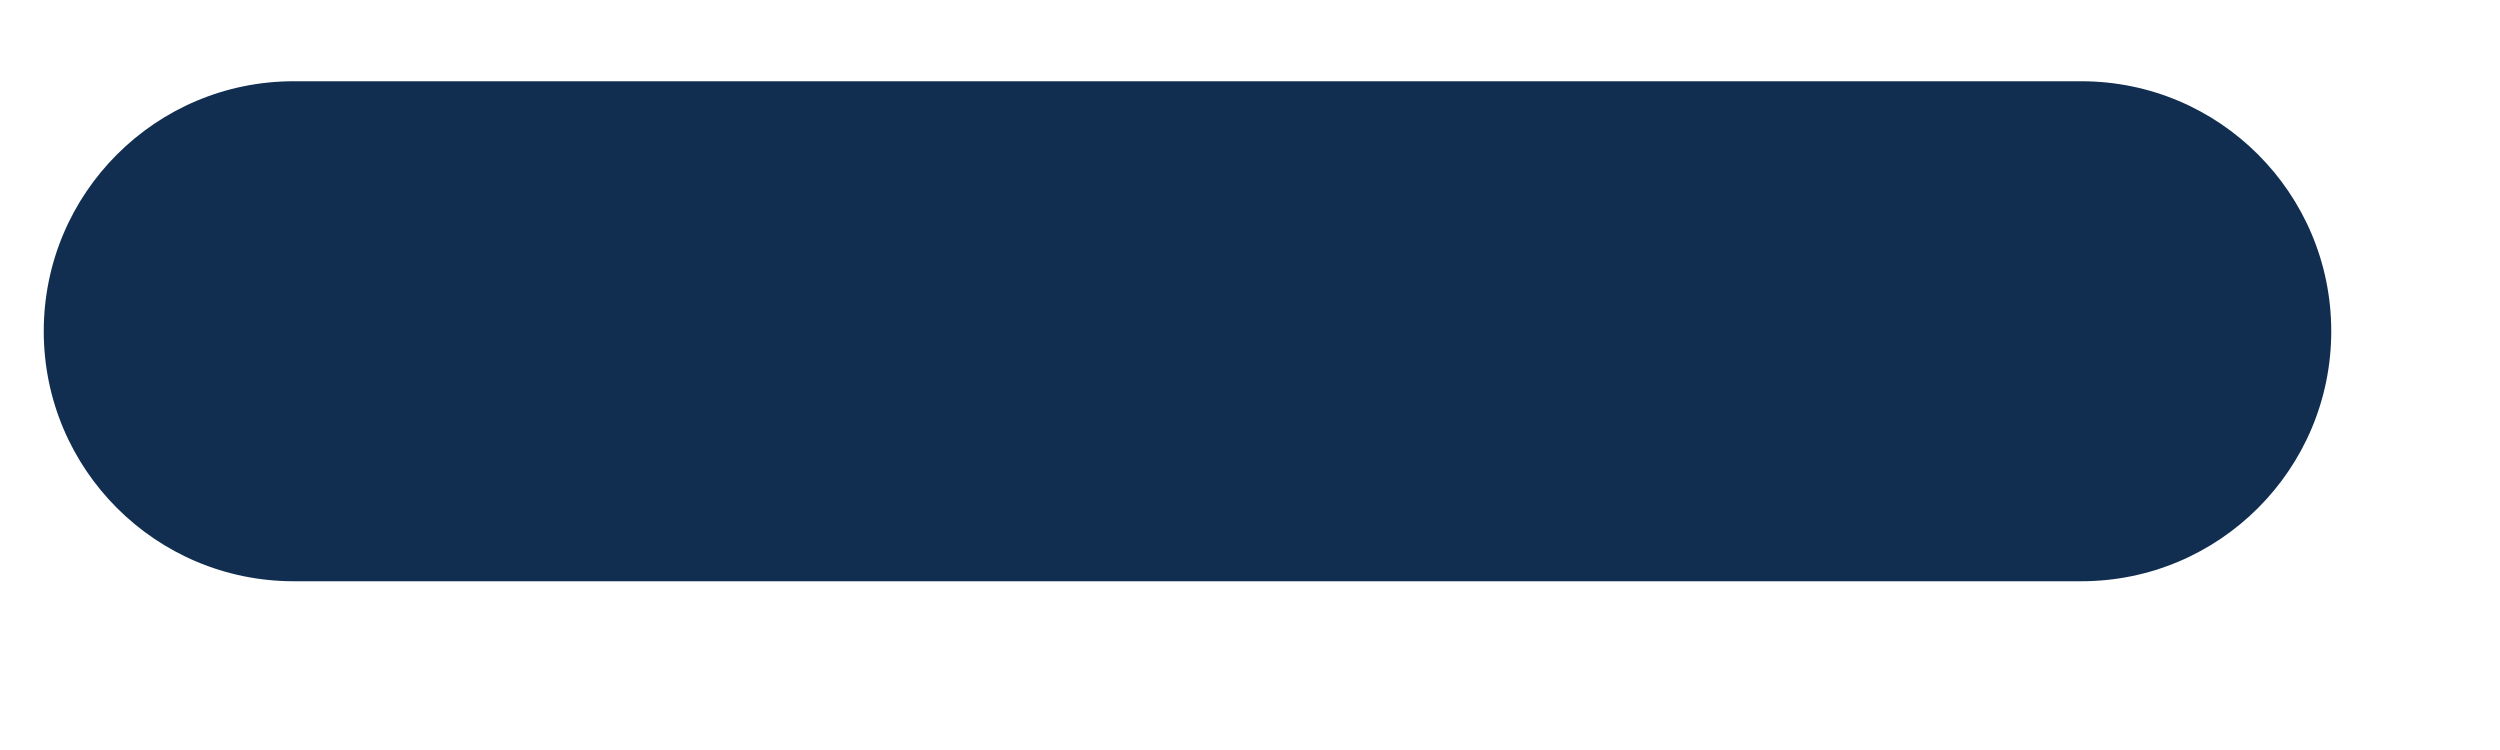
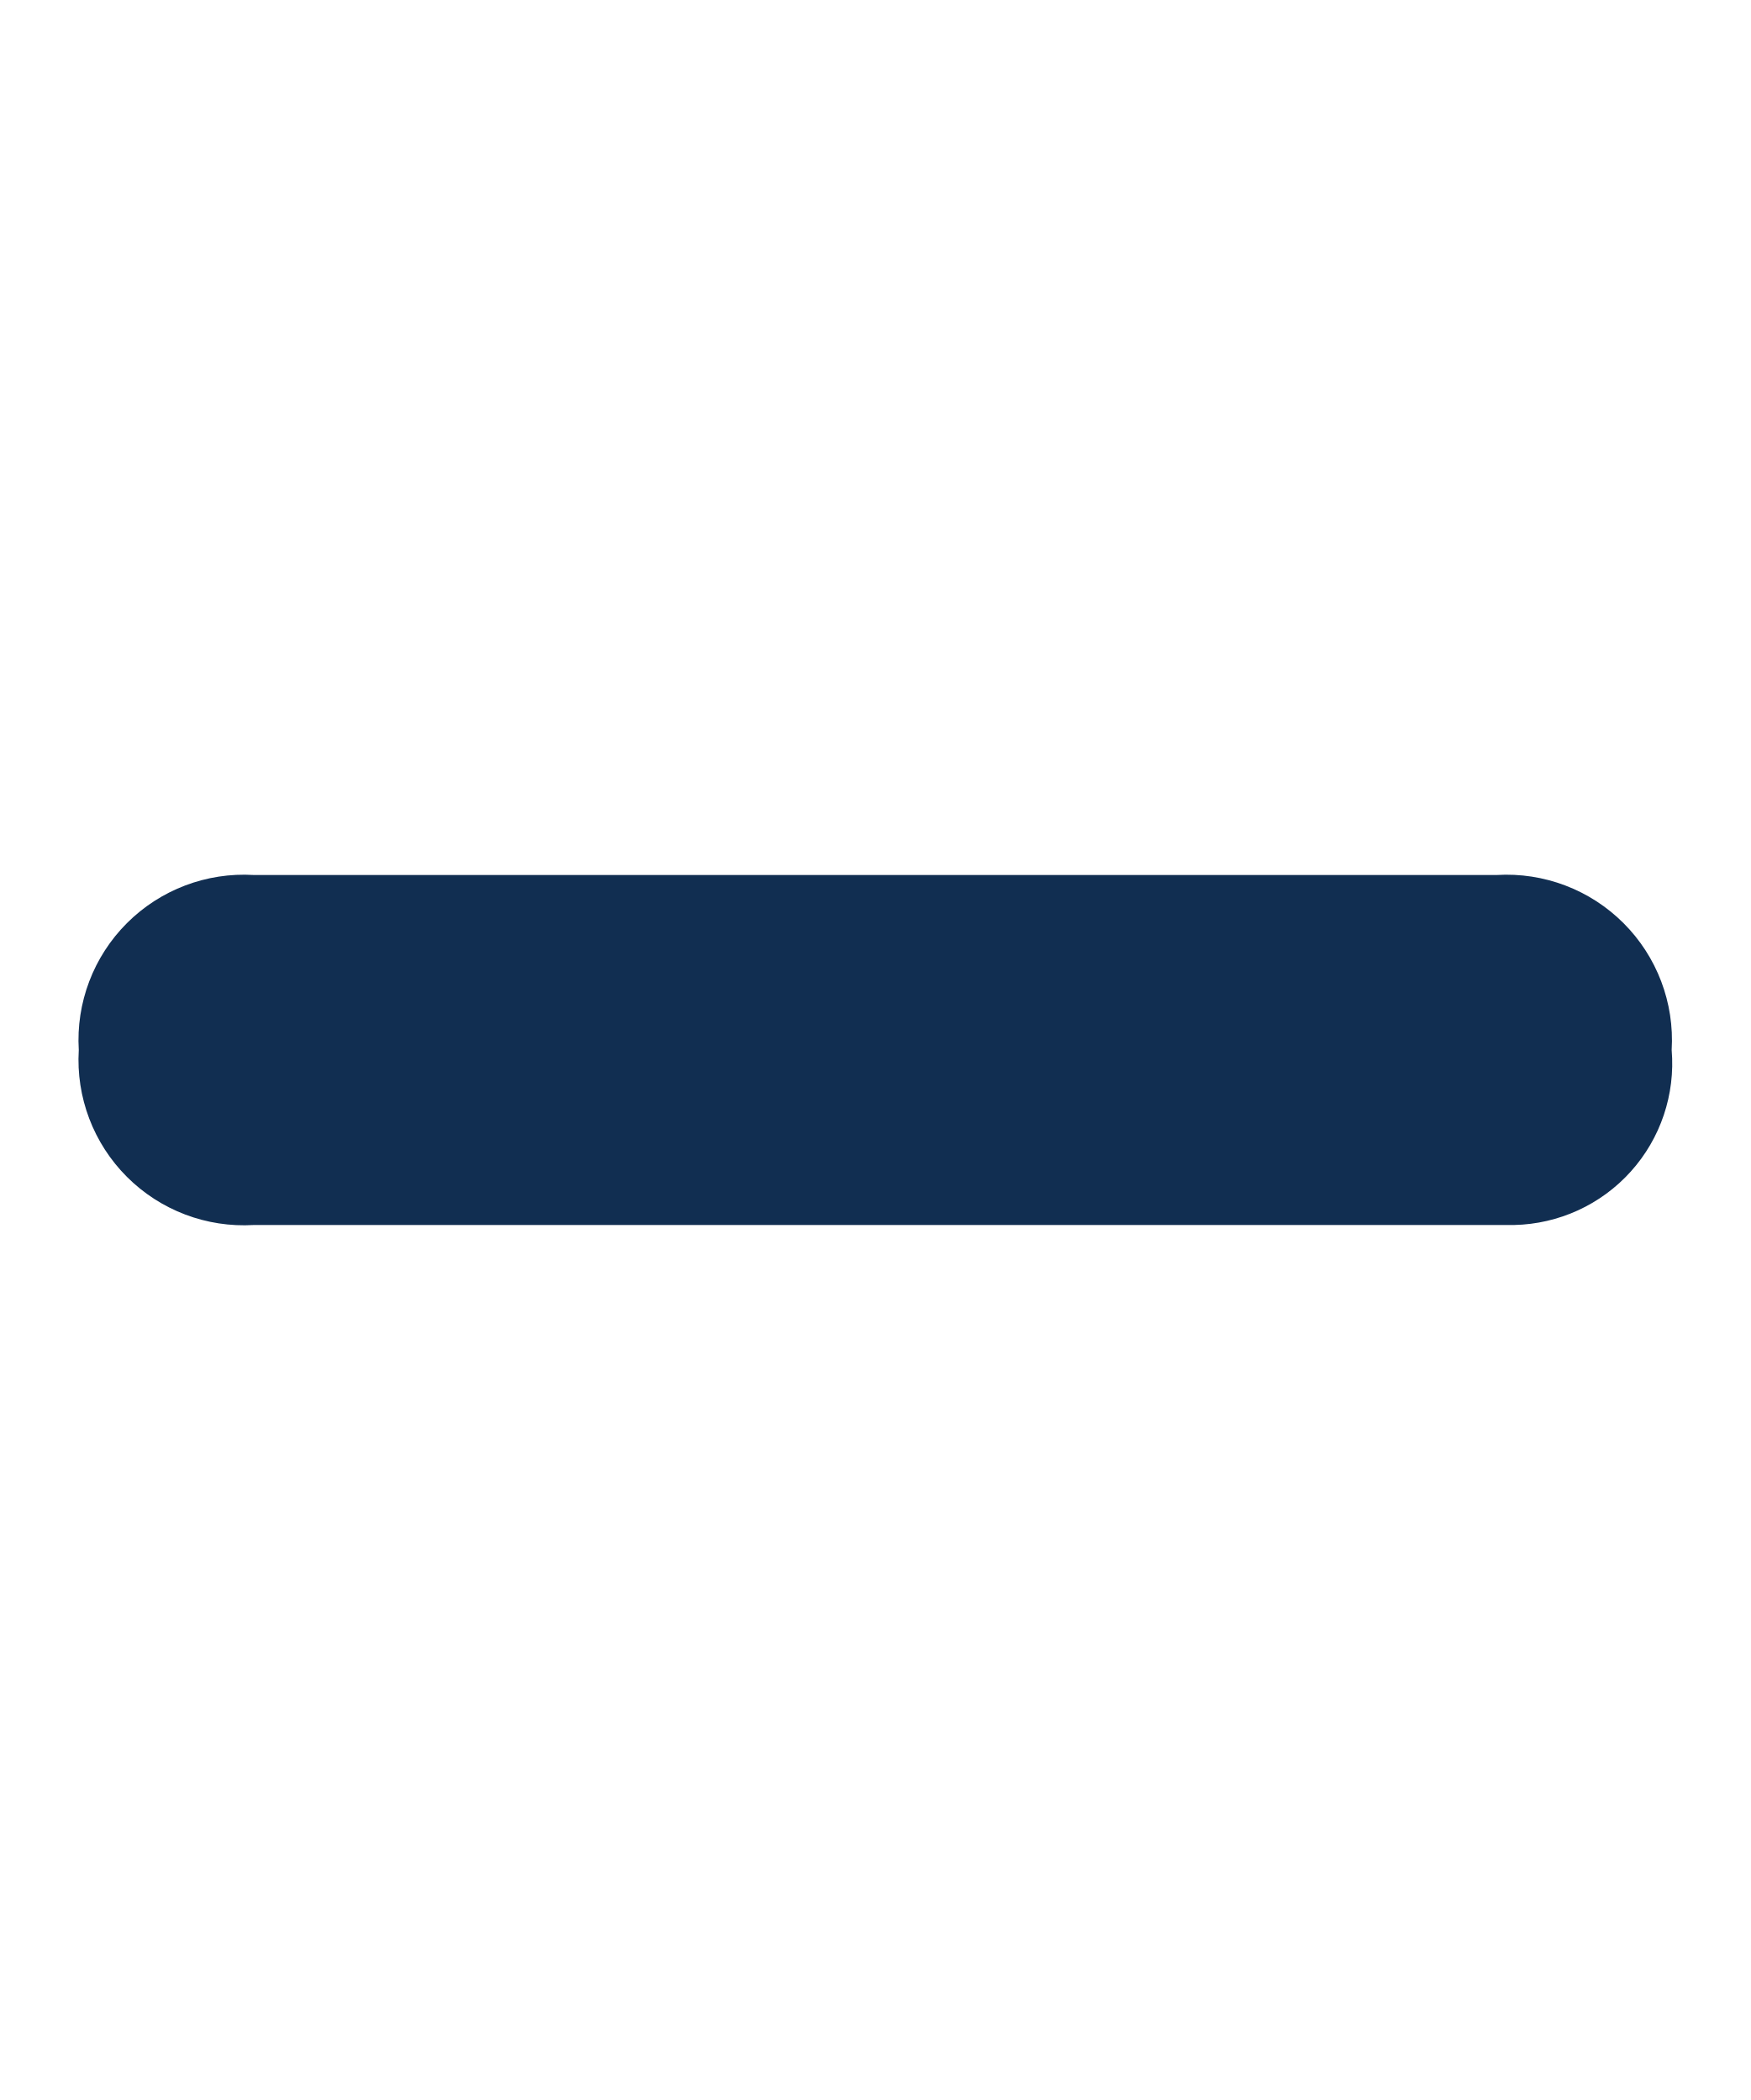
- <svg xmlns="http://www.w3.org/2000/svg" fill="#112e51" width="10" height="3" viewBox="0 0 10 3">
-   <path d="M1.175.325h7.15a1 1 0 1 1 0 2h-7.15a1 1 0 1 1 0-2z" />
+ <svg xmlns="http://www.w3.org/2000/svg" width="10" height="12" viewBox="0 0 10 12">
+   <defs>
+     <clipPath id="clip-Custom_Size_53">
+       <rect width="10" height="12" />
+     </clipPath>
+   </defs>
+   <g id="Custom_Size_53" data-name="Custom Size – 53" clip-path="url(#clip-Custom_Size_53)">
+     <path id="dash" d="M8.6,7.5H1.4a.945.945,0,0,1-1-1,.945.945,0,0,1,1-1H8.5a.945.945,0,0,1,1,1A.923.923,0,0,1,8.6,7.5Z" transform="translate(0.05 -0.5)" fill="#112e51" />
+   </g>
</svg>
